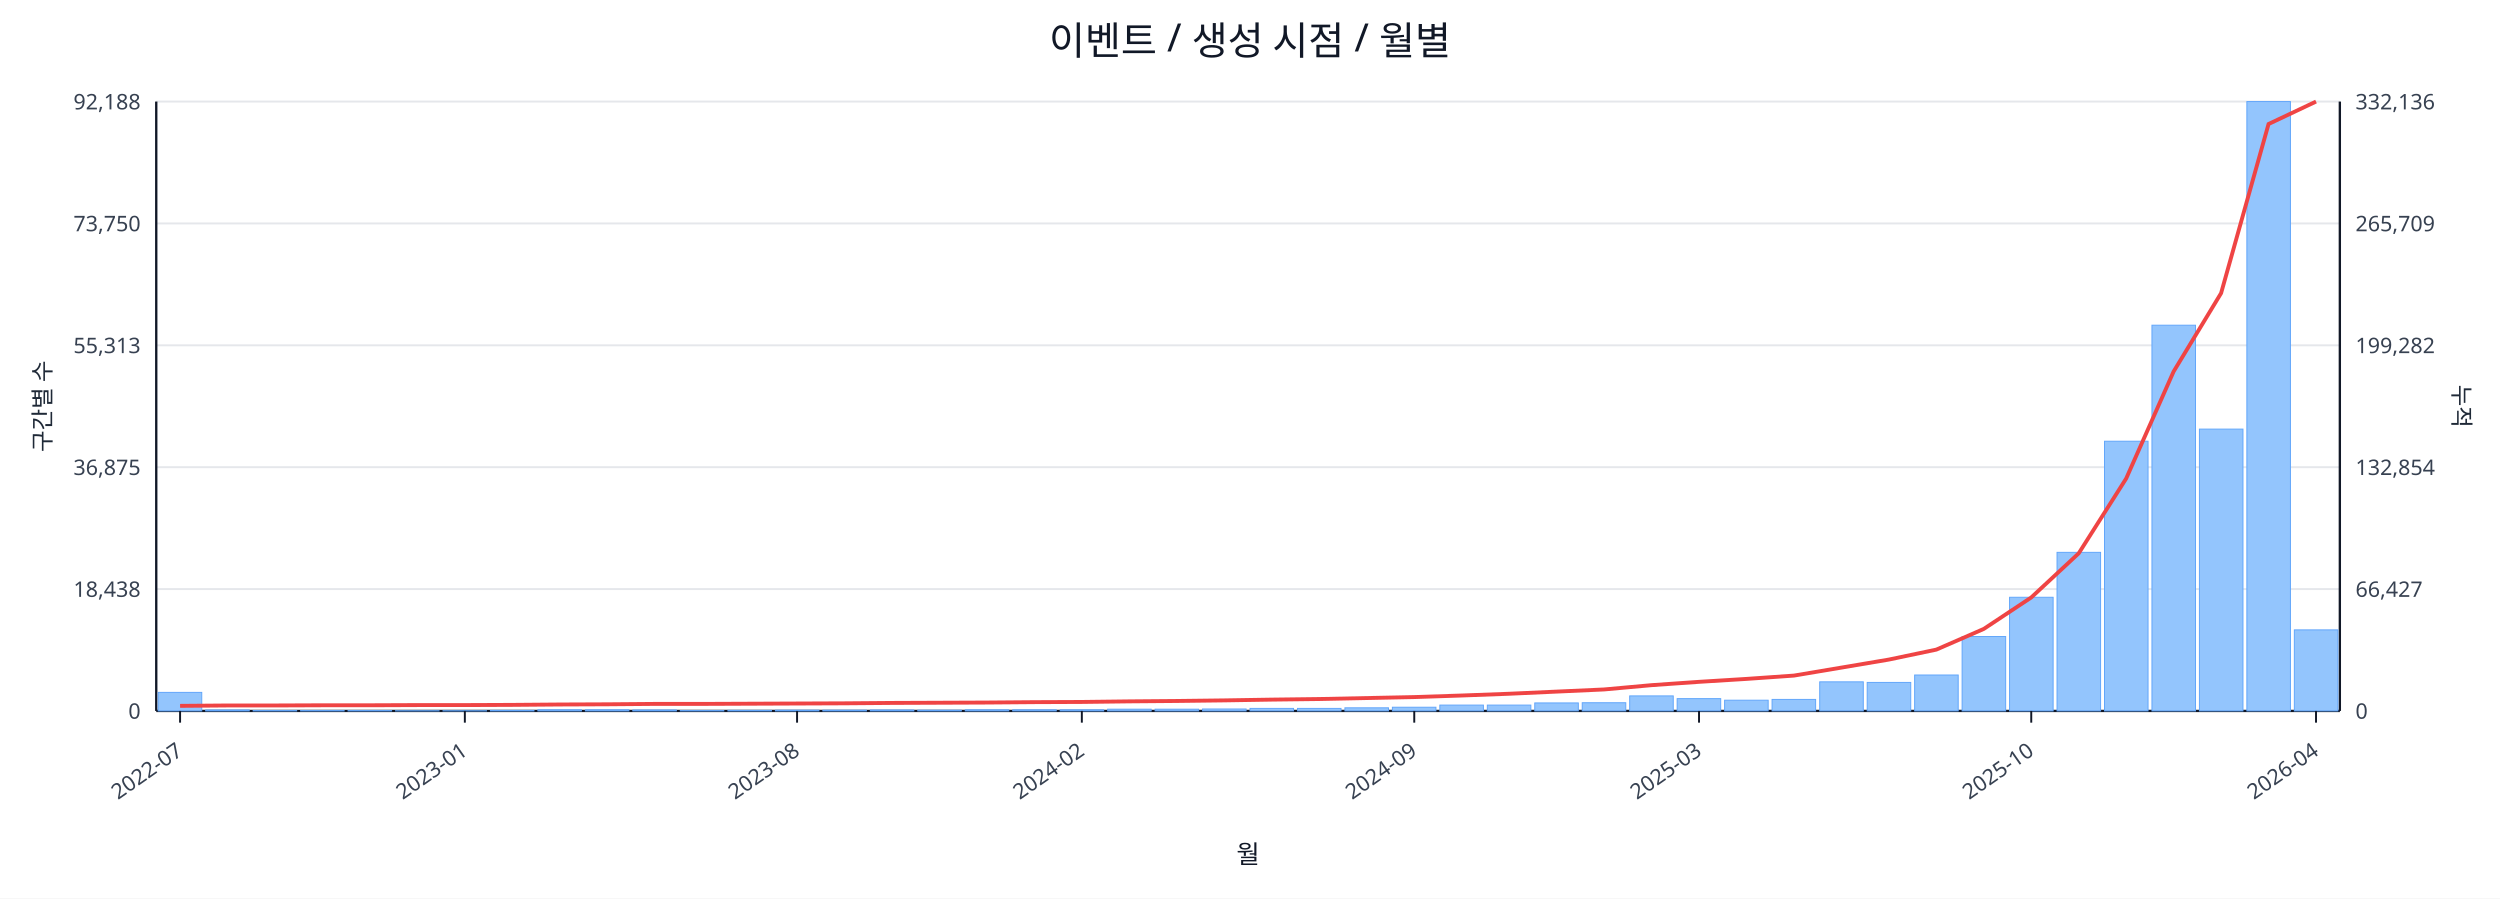
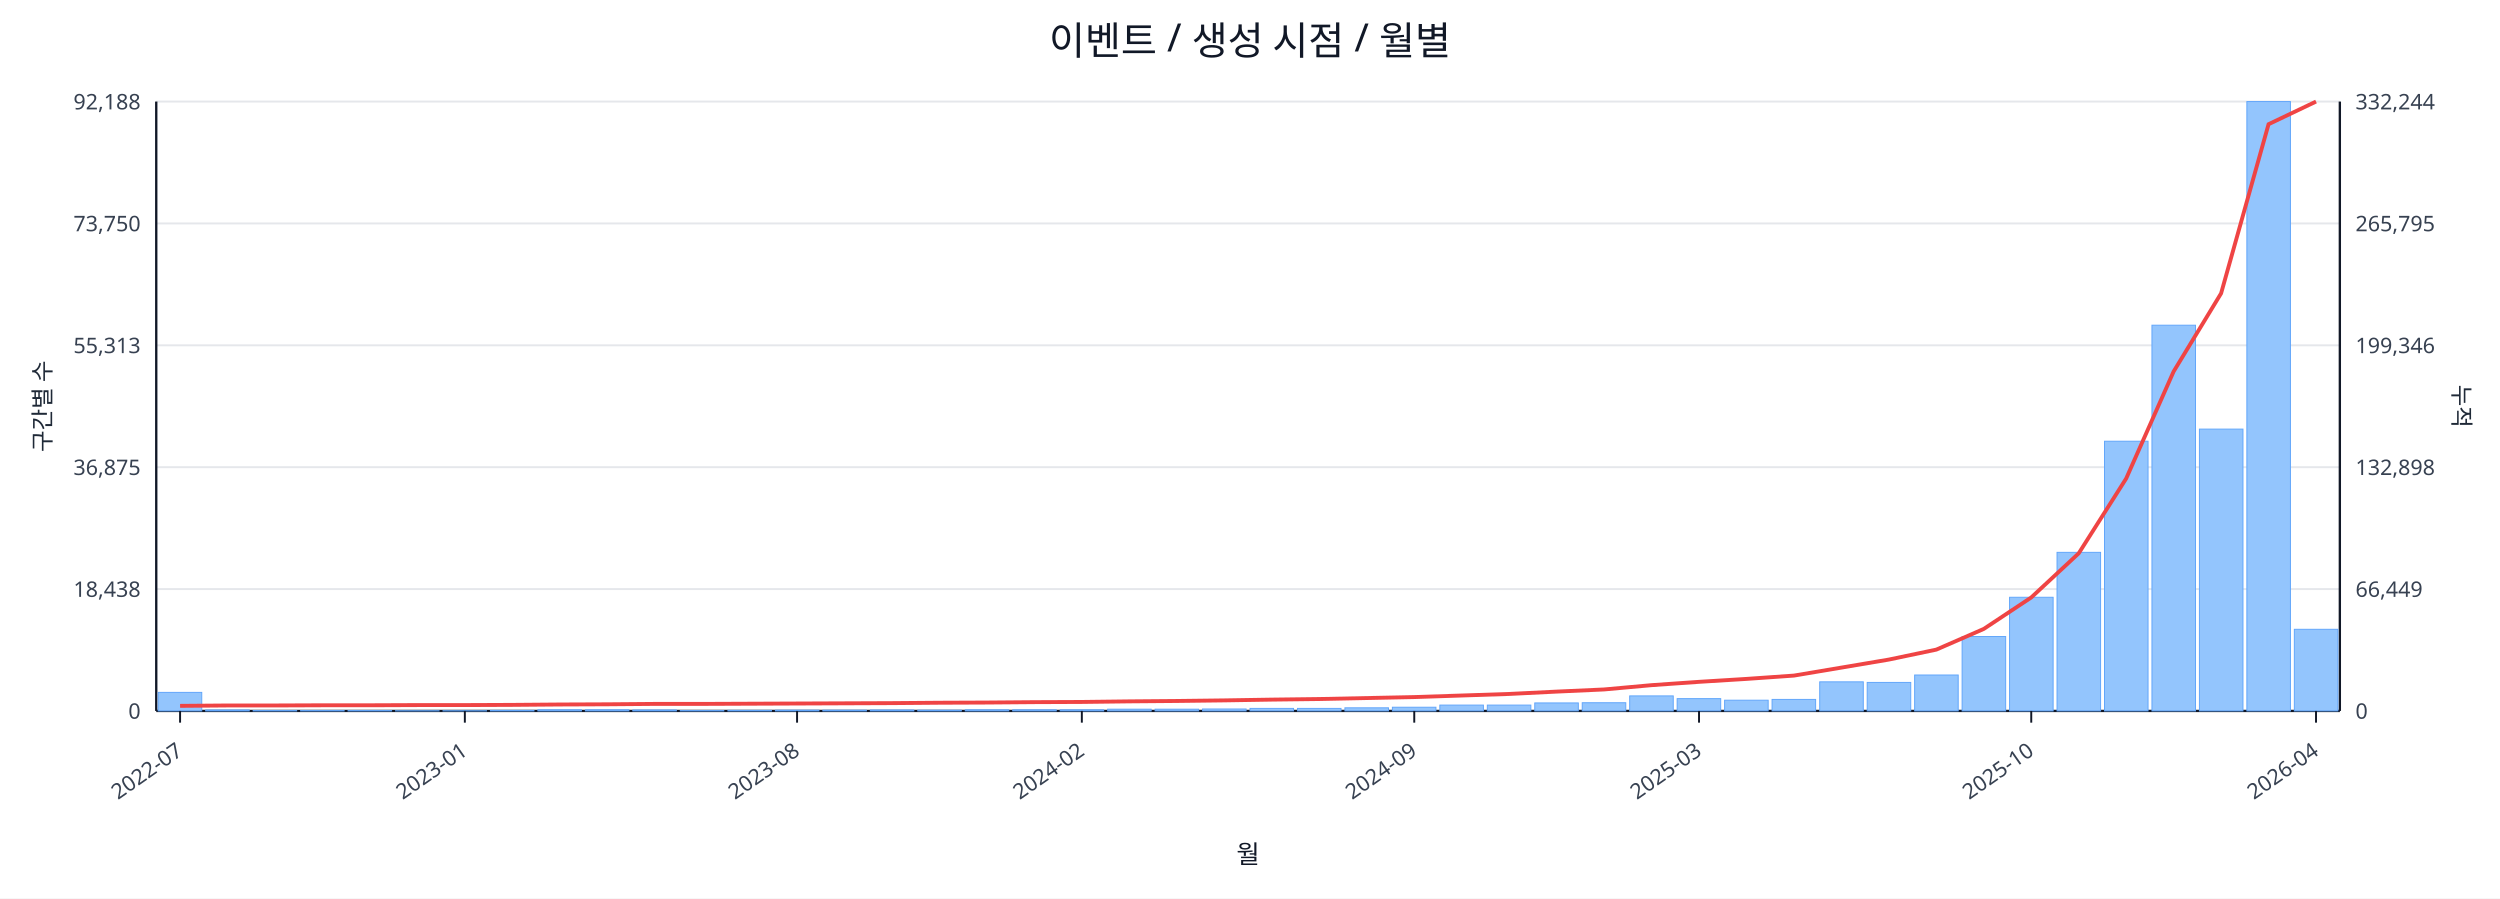
<svg xmlns="http://www.w3.org/2000/svg" width="1280" height="460" viewBox="0 0 1280 460">
  <rect x="0" y="0" width="100%" height="100%" fill="#ffffff" />
  <text x="640.0" y="28" font-size="20" text-anchor="middle" font-family="sans-serif" fill="#111827">이벤트 / 생성 시점 / 월별</text>
  <line x1="80.0" y1="52.0" x2="1198.0" y2="52.0" stroke="#e5e7eb" stroke-width="1" />
  <text x="72.0" y="56.0" font-size="11" text-anchor="end" font-family="sans-serif" fill="#374151">92,188</text>
-   <text x="1206.0" y="56.0" font-size="11" text-anchor="start" font-family="sans-serif" fill="#374151">332,136</text>
+   <text x="1206.0" y="56.0" font-size="11" text-anchor="start" font-family="sans-serif" fill="#374151">332,244</text>
  <line x1="80.0" y1="114.4" x2="1198.0" y2="114.4" stroke="#e5e7eb" stroke-width="1" />
  <text x="72.0" y="118.4" font-size="11" text-anchor="end" font-family="sans-serif" fill="#374151">73,750</text>
-   <text x="1206.0" y="118.4" font-size="11" text-anchor="start" font-family="sans-serif" fill="#374151">265,709</text>
+   <text x="1206.0" y="118.4" font-size="11" text-anchor="start" font-family="sans-serif" fill="#374151">265,795</text>
  <line x1="80.0" y1="176.8" x2="1198.0" y2="176.8" stroke="#e5e7eb" stroke-width="1" />
  <text x="72.0" y="180.8" font-size="11" text-anchor="end" font-family="sans-serif" fill="#374151">55,313</text>
-   <text x="1206.0" y="180.8" font-size="11" text-anchor="start" font-family="sans-serif" fill="#374151">199,282</text>
+   <text x="1206.0" y="180.8" font-size="11" text-anchor="start" font-family="sans-serif" fill="#374151">199,346</text>
  <line x1="80.0" y1="239.2" x2="1198.0" y2="239.2" stroke="#e5e7eb" stroke-width="1" />
  <text x="72.0" y="243.2" font-size="11" text-anchor="end" font-family="sans-serif" fill="#374151">36,875</text>
-   <text x="1206.0" y="243.2" font-size="11" text-anchor="start" font-family="sans-serif" fill="#374151">132,854</text>
+   <text x="1206.0" y="243.2" font-size="11" text-anchor="start" font-family="sans-serif" fill="#374151">132,898</text>
  <line x1="80.0" y1="301.6" x2="1198.0" y2="301.6" stroke="#e5e7eb" stroke-width="1" />
  <text x="72.0" y="305.6" font-size="11" text-anchor="end" font-family="sans-serif" fill="#374151">18,438</text>
-   <text x="1206.0" y="305.6" font-size="11" text-anchor="start" font-family="sans-serif" fill="#374151">66,427</text>
+   <text x="1206.0" y="305.6" font-size="11" text-anchor="start" font-family="sans-serif" fill="#374151">66,449</text>
  <line x1="80.0" y1="364.0" x2="1198.0" y2="364.0" stroke="#e5e7eb" stroke-width="1" />
  <text x="72.0" y="368.0" font-size="11" text-anchor="end" font-family="sans-serif" fill="#374151">0</text>
  <text x="1206.0" y="368.0" font-size="11" text-anchor="start" font-family="sans-serif" fill="#374151">0</text>
  <line x1="80.0" y1="364.0" x2="1198.0" y2="364.0" stroke="#111827" stroke-width="1.2" />
  <line x1="80.0" y1="52.0" x2="80.0" y2="364.0" stroke="#111827" stroke-width="1.2" />
  <line x1="1198.0" y1="52.0" x2="1198.0" y2="364.0" stroke="#111827" stroke-width="1.2" />
  <rect x="81.0" y="354.5" width="22.3" height="9.5" fill="#93c5fd" stroke="#60a5fa" stroke-width="0.5" />
  <rect x="105.3" y="363.5" width="22.3" height="0.5" fill="#93c5fd" stroke="#60a5fa" stroke-width="0.5" />
  <rect x="129.6" y="363.8" width="22.3" height="0.2" fill="#93c5fd" stroke="#60a5fa" stroke-width="0.5" />
  <rect x="153.9" y="363.8" width="22.3" height="0.2" fill="#93c5fd" stroke="#60a5fa" stroke-width="0.5" />
  <rect x="178.2" y="363.8" width="22.3" height="0.2" fill="#93c5fd" stroke="#60a5fa" stroke-width="0.5" />
  <rect x="202.5" y="363.9" width="22.3" height="0.1" fill="#93c5fd" stroke="#60a5fa" stroke-width="0.5" />
  <rect x="226.8" y="363.9" width="22.3" height="0.1" fill="#93c5fd" stroke="#60a5fa" stroke-width="0.5" />
  <rect x="251.1" y="363.7" width="22.3" height="0.3" fill="#93c5fd" stroke="#60a5fa" stroke-width="0.5" />
  <rect x="275.4" y="363.4" width="22.3" height="0.6" fill="#93c5fd" stroke="#60a5fa" stroke-width="0.5" />
  <rect x="299.7" y="363.4" width="22.3" height="0.6" fill="#93c5fd" stroke="#60a5fa" stroke-width="0.5" />
  <rect x="324.0" y="363.5" width="22.3" height="0.5" fill="#93c5fd" stroke="#60a5fa" stroke-width="0.5" />
  <rect x="348.3" y="363.8" width="22.3" height="0.2" fill="#93c5fd" stroke="#60a5fa" stroke-width="0.5" />
  <rect x="372.7" y="363.7" width="22.3" height="0.3" fill="#93c5fd" stroke="#60a5fa" stroke-width="0.5" />
  <rect x="397.0" y="363.6" width="22.3" height="0.4" fill="#93c5fd" stroke="#60a5fa" stroke-width="0.5" />
  <rect x="421.3" y="363.6" width="22.3" height="0.4" fill="#93c5fd" stroke="#60a5fa" stroke-width="0.5" />
  <rect x="445.6" y="363.5" width="22.3" height="0.5" fill="#93c5fd" stroke="#60a5fa" stroke-width="0.5" />
  <rect x="469.9" y="363.6" width="22.3" height="0.4" fill="#93c5fd" stroke="#60a5fa" stroke-width="0.5" />
  <rect x="494.2" y="363.4" width="22.3" height="0.6" fill="#93c5fd" stroke="#60a5fa" stroke-width="0.5" />
  <rect x="518.5" y="363.4" width="22.3" height="0.6" fill="#93c5fd" stroke="#60a5fa" stroke-width="0.5" />
  <rect x="542.8" y="363.4" width="22.3" height="0.6" fill="#93c5fd" stroke="#60a5fa" stroke-width="0.5" />
  <rect x="567.1" y="363.1" width="22.3" height="0.9" fill="#93c5fd" stroke="#60a5fa" stroke-width="0.5" />
  <rect x="591.4" y="363.1" width="22.3" height="0.9" fill="#93c5fd" stroke="#60a5fa" stroke-width="0.5" />
  <rect x="615.7" y="363.0" width="22.3" height="1.0" fill="#93c5fd" stroke="#60a5fa" stroke-width="0.5" />
  <rect x="640.0" y="362.7" width="22.3" height="1.3" fill="#93c5fd" stroke="#60a5fa" stroke-width="0.5" />
  <rect x="664.3" y="362.7" width="22.3" height="1.3" fill="#93c5fd" stroke="#60a5fa" stroke-width="0.5" />
  <rect x="688.6" y="362.4" width="22.3" height="1.6" fill="#93c5fd" stroke="#60a5fa" stroke-width="0.5" />
  <rect x="712.9" y="362.1" width="22.3" height="1.9" fill="#93c5fd" stroke="#60a5fa" stroke-width="0.5" />
  <rect x="737.2" y="361.0" width="22.3" height="3.0" fill="#93c5fd" stroke="#60a5fa" stroke-width="0.5" />
  <rect x="761.5" y="361.0" width="22.3" height="3.0" fill="#93c5fd" stroke="#60a5fa" stroke-width="0.5" />
  <rect x="785.8" y="359.9" width="22.3" height="4.1" fill="#93c5fd" stroke="#60a5fa" stroke-width="0.5" />
  <rect x="810.1" y="359.8" width="22.3" height="4.2" fill="#93c5fd" stroke="#60a5fa" stroke-width="0.5" />
  <rect x="834.4" y="356.3" width="22.3" height="7.7" fill="#93c5fd" stroke="#60a5fa" stroke-width="0.5" />
  <rect x="858.7" y="357.7" width="22.3" height="6.3" fill="#93c5fd" stroke="#60a5fa" stroke-width="0.5" />
  <rect x="883.0" y="358.5" width="22.3" height="5.5" fill="#93c5fd" stroke="#60a5fa" stroke-width="0.5" />
  <rect x="907.3" y="358.1" width="22.3" height="5.9" fill="#93c5fd" stroke="#60a5fa" stroke-width="0.5" />
  <rect x="931.7" y="349.1" width="22.3" height="14.9" fill="#93c5fd" stroke="#60a5fa" stroke-width="0.5" />
  <rect x="956.0" y="349.4" width="22.3" height="14.6" fill="#93c5fd" stroke="#60a5fa" stroke-width="0.5" />
  <rect x="980.3" y="345.6" width="22.3" height="18.4" fill="#93c5fd" stroke="#60a5fa" stroke-width="0.5" />
  <rect x="1004.6" y="325.9" width="22.3" height="38.1" fill="#93c5fd" stroke="#60a5fa" stroke-width="0.5" />
  <rect x="1028.9" y="305.8" width="22.3" height="58.2" fill="#93c5fd" stroke="#60a5fa" stroke-width="0.5" />
  <rect x="1053.2" y="282.8" width="22.3" height="81.2" fill="#93c5fd" stroke="#60a5fa" stroke-width="0.5" />
  <rect x="1077.5" y="225.9" width="22.3" height="138.1" fill="#93c5fd" stroke="#60a5fa" stroke-width="0.5" />
  <rect x="1101.8" y="166.5" width="22.3" height="197.5" fill="#93c5fd" stroke="#60a5fa" stroke-width="0.5" />
  <rect x="1126.1" y="219.7" width="22.3" height="144.3" fill="#93c5fd" stroke="#60a5fa" stroke-width="0.5" />
  <rect x="1150.4" y="52.0" width="22.3" height="312.0" fill="#93c5fd" stroke="#60a5fa" stroke-width="0.5" />
-   <rect x="1174.7" y="322.5" width="22.3" height="41.5" fill="#93c5fd" stroke="#60a5fa" stroke-width="0.5" />
-   <polyline fill="none" stroke="#ef4444" stroke-width="2" points="92.2,361.4 116.5,361.2 140.8,361.2 165.1,361.1 189.4,361.1 213.7,361.0 238.0,361.0 262.3,360.9 286.6,360.7 310.9,360.6 335.2,360.4 359.5,360.4 383.8,360.3 408.1,360.2 432.4,360.1 456.7,359.9 481.0,359.8 505.3,359.7 529.6,359.5 553.9,359.4 578.2,359.1 602.5,358.9 626.8,358.6 651.2,358.2 675.5,357.9 699.8,357.4 724.1,356.9 748.4,356.1 772.7,355.2 797.0,354.1 821.3,353.0 845.6,350.8 869.9,349.1 894.2,347.6 918.5,345.9 942.8,341.8 967.1,337.7 991.4,332.6 1015.7,322.0 1040.0,305.9 1064.3,283.3 1088.6,245.0 1112.9,190.2 1137.2,150.1 1161.5,63.5 1185.8,52.0" />
+   <rect x="1174.7" y="322.2" width="22.3" height="41.8" fill="#93c5fd" stroke="#60a5fa" stroke-width="0.5" />
+   <polyline fill="none" stroke="#ef4444" stroke-width="2" points="92.2,361.4 116.5,361.2 140.8,361.2 165.1,361.1 189.4,361.1 213.7,361.0 238.0,361.0 262.3,360.9 286.6,360.7 310.9,360.6 335.2,360.4 359.5,360.4 383.8,360.3 408.1,360.2 432.4,360.1 456.7,360.0 481.0,359.8 505.3,359.7 529.6,359.5 553.9,359.4 578.2,359.1 602.5,358.9 626.8,358.6 651.2,358.2 675.5,357.9 699.8,357.4 724.1,356.9 748.4,356.1 772.7,355.3 797.0,354.1 821.3,353.0 845.6,350.8 869.9,349.1 894.2,347.6 918.5,345.9 942.8,341.8 967.1,337.7 991.4,332.6 1015.7,322.0 1040.0,305.9 1064.3,283.3 1088.6,245.0 1112.9,190.2 1137.2,150.2 1161.5,63.6 1185.8,52.0" />
  <line x1="92.2" y1="364.0" x2="92.2" y2="370.0" stroke="#111827" stroke-width="1" />
  <text x="94.2" y="386.0" font-size="11" text-anchor="end" transform="rotate(-35 94.2 386.0)" font-family="sans-serif" fill="#374151">2022-07</text>
  <line x1="238.0" y1="364.0" x2="238.0" y2="370.0" stroke="#111827" stroke-width="1" />
  <text x="240.0" y="386.0" font-size="11" text-anchor="end" transform="rotate(-35 240.0 386.0)" font-family="sans-serif" fill="#374151">2023-01</text>
  <line x1="408.1" y1="364.0" x2="408.1" y2="370.0" stroke="#111827" stroke-width="1" />
  <text x="410.1" y="386.0" font-size="11" text-anchor="end" transform="rotate(-35 410.1 386.0)" font-family="sans-serif" fill="#374151">2023-08</text>
  <line x1="553.9" y1="364.0" x2="553.9" y2="370.0" stroke="#111827" stroke-width="1" />
  <text x="555.9" y="386.0" font-size="11" text-anchor="end" transform="rotate(-35 555.9 386.0)" font-family="sans-serif" fill="#374151">2024-02</text>
  <line x1="724.1" y1="364.0" x2="724.1" y2="370.0" stroke="#111827" stroke-width="1" />
  <text x="726.1" y="386.0" font-size="11" text-anchor="end" transform="rotate(-35 726.1 386.0)" font-family="sans-serif" fill="#374151">2024-09</text>
  <line x1="869.9" y1="364.0" x2="869.9" y2="370.0" stroke="#111827" stroke-width="1" />
  <text x="871.9" y="386.0" font-size="11" text-anchor="end" transform="rotate(-35 871.9 386.0)" font-family="sans-serif" fill="#374151">2025-03</text>
  <line x1="1040.0" y1="364.0" x2="1040.0" y2="370.0" stroke="#111827" stroke-width="1" />
  <text x="1042.0" y="386.0" font-size="11" text-anchor="end" transform="rotate(-35 1042.0 386.0)" font-family="sans-serif" fill="#374151">2025-10</text>
  <line x1="1185.8" y1="364.0" x2="1185.8" y2="370.0" stroke="#111827" stroke-width="1" />
  <text x="1187.8" y="386.0" font-size="11" text-anchor="end" transform="rotate(-35 1187.8 386.0)" font-family="sans-serif" fill="#374151">2026-04</text>
  <text x="26" y="208.0" font-size="12" transform="rotate(-90 26 208.0)" text-anchor="middle" font-family="sans-serif" fill="#1f2937">구간별 수</text>
  <text x="1256.0" y="208.0" font-size="12" transform="rotate(90 1256.0 208.0)" text-anchor="middle" font-family="sans-serif" fill="#1f2937">누적</text>
  <text x="639.0" y="442.0" font-size="13" text-anchor="middle" font-family="sans-serif" fill="#111827">월</text>
</svg>
